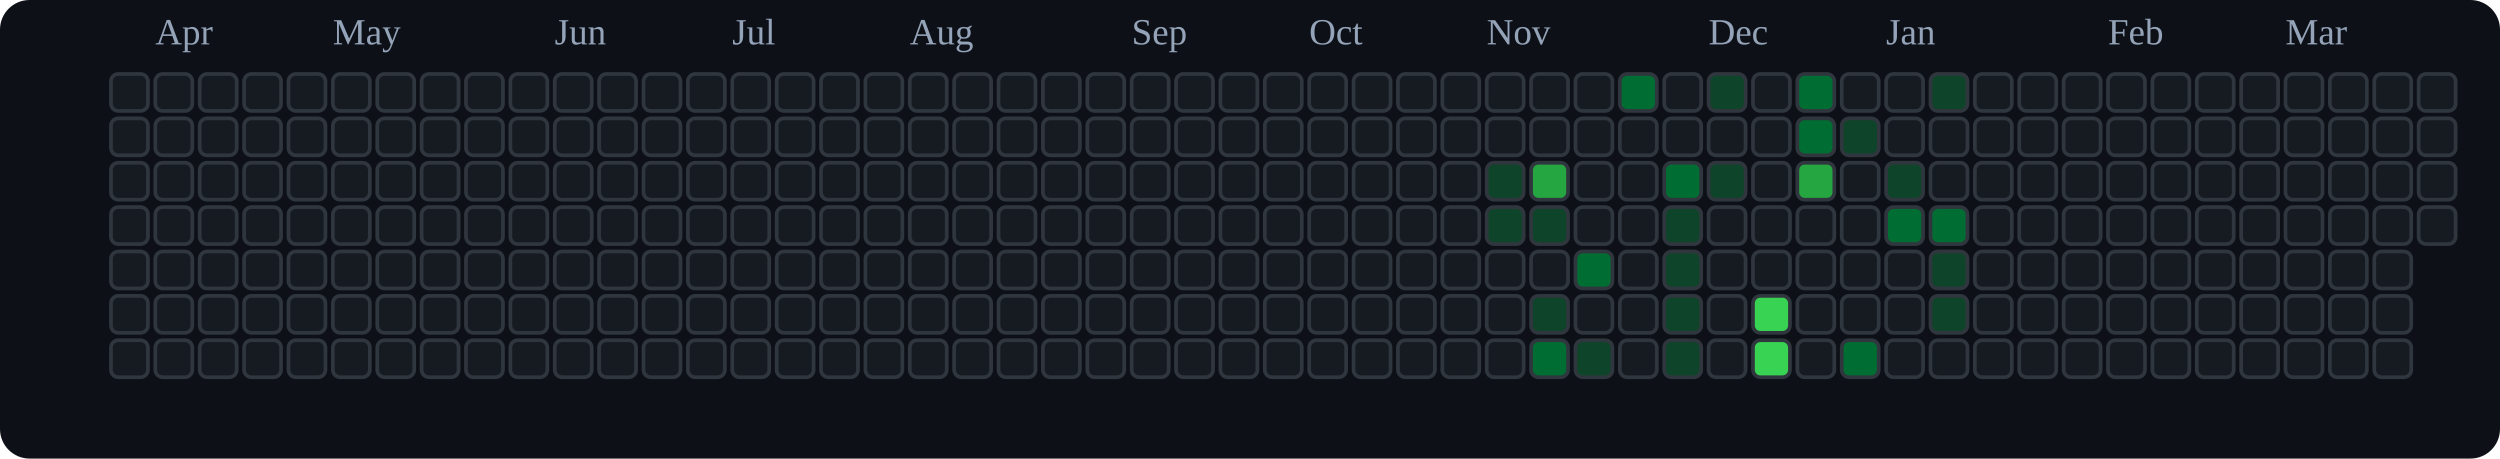
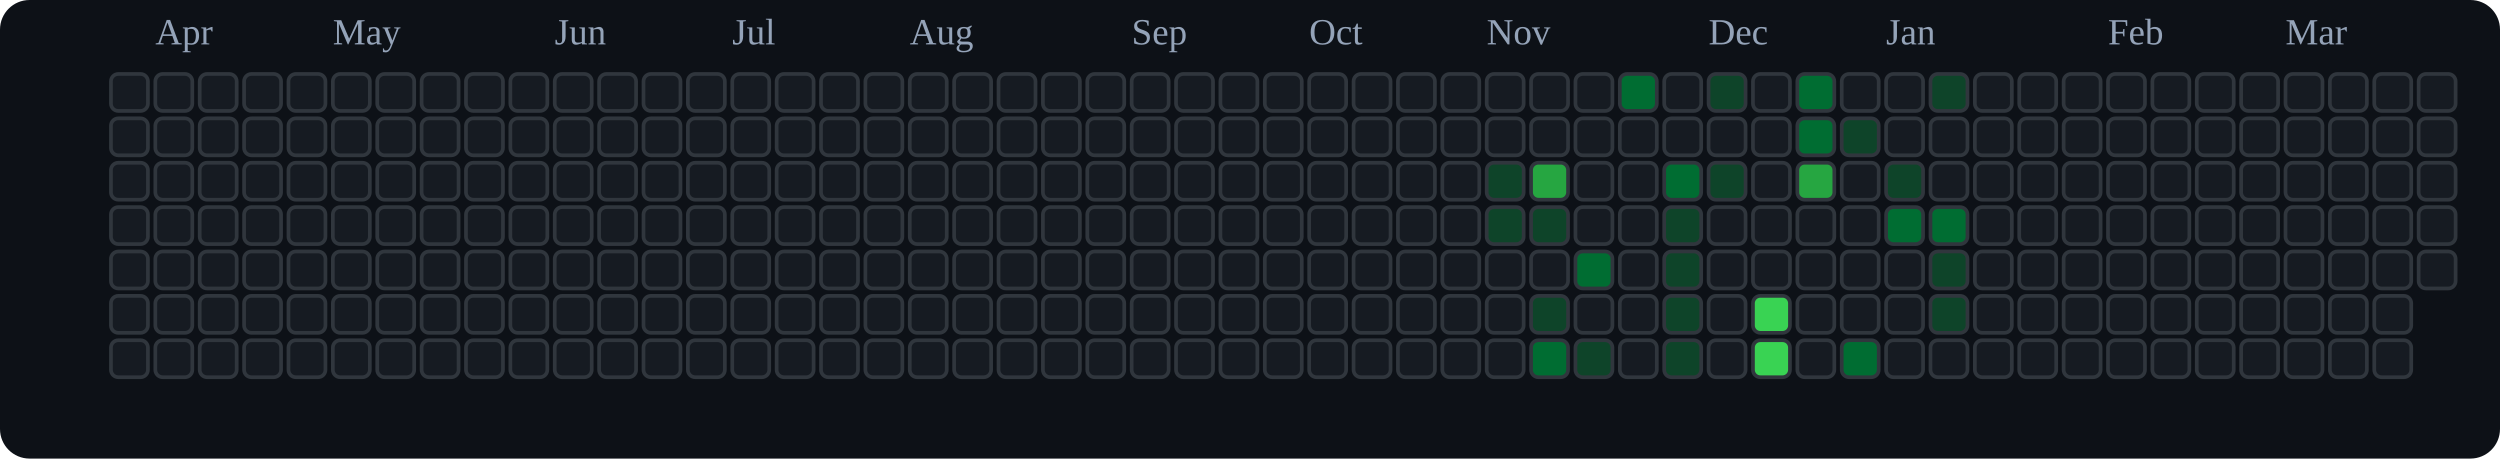
<svg xmlns="http://www.w3.org/2000/svg" viewBox="0 0 676 124" role="img" aria-label="tranhohoangvu Contributions (Dark)">
  <rect x="0" y="0" width="676" height="124" fill="#0d1117" rx="8" ry="8" />
  <text x="42" y="12" font-size="10" fill="#94a3b8">Apr</text>
  <text x="90" y="12" font-size="10" fill="#94a3b8">May</text>
  <text x="150" y="12" font-size="10" fill="#94a3b8">Jun</text>
  <text x="198" y="12" font-size="10" fill="#94a3b8">Jul</text>
  <text x="246" y="12" font-size="10" fill="#94a3b8">Aug</text>
  <text x="306" y="12" font-size="10" fill="#94a3b8">Sep</text>
  <text x="354" y="12" font-size="10" fill="#94a3b8">Oct</text>
  <text x="402" y="12" font-size="10" fill="#94a3b8">Nov</text>
  <text x="462" y="12" font-size="10" fill="#94a3b8">Dec</text>
  <text x="510" y="12" font-size="10" fill="#94a3b8">Jan</text>
  <text x="570" y="12" font-size="10" fill="#94a3b8">Feb</text>
  <text x="618" y="12" font-size="10" fill="#94a3b8">Mar</text>
  <rect x="30" y="20" width="10" height="10" rx="2" ry="2" fill="#161b22" stroke="#30363d" stroke-width="1" />
  <rect x="30" y="32" width="10" height="10" rx="2" ry="2" fill="#161b22" stroke="#30363d" stroke-width="1" />
  <rect x="30" y="44" width="10" height="10" rx="2" ry="2" fill="#161b22" stroke="#30363d" stroke-width="1" />
  <rect x="30" y="56" width="10" height="10" rx="2" ry="2" fill="#161b22" stroke="#30363d" stroke-width="1" />
  <rect x="30" y="68" width="10" height="10" rx="2" ry="2" fill="#161b22" stroke="#30363d" stroke-width="1" />
  <rect x="30" y="80" width="10" height="10" rx="2" ry="2" fill="#161b22" stroke="#30363d" stroke-width="1" />
  <rect x="30" y="92" width="10" height="10" rx="2" ry="2" fill="#161b22" stroke="#30363d" stroke-width="1" />
  <rect x="42" y="20" width="10" height="10" rx="2" ry="2" fill="#161b22" stroke="#30363d" stroke-width="1" />
  <rect x="42" y="32" width="10" height="10" rx="2" ry="2" fill="#161b22" stroke="#30363d" stroke-width="1" />
  <rect x="42" y="44" width="10" height="10" rx="2" ry="2" fill="#161b22" stroke="#30363d" stroke-width="1" />
  <rect x="42" y="56" width="10" height="10" rx="2" ry="2" fill="#161b22" stroke="#30363d" stroke-width="1" />
  <rect x="42" y="68" width="10" height="10" rx="2" ry="2" fill="#161b22" stroke="#30363d" stroke-width="1" />
  <rect x="42" y="80" width="10" height="10" rx="2" ry="2" fill="#161b22" stroke="#30363d" stroke-width="1" />
  <rect x="42" y="92" width="10" height="10" rx="2" ry="2" fill="#161b22" stroke="#30363d" stroke-width="1" />
  <rect x="54" y="20" width="10" height="10" rx="2" ry="2" fill="#161b22" stroke="#30363d" stroke-width="1" />
  <rect x="54" y="32" width="10" height="10" rx="2" ry="2" fill="#161b22" stroke="#30363d" stroke-width="1" />
  <rect x="54" y="44" width="10" height="10" rx="2" ry="2" fill="#161b22" stroke="#30363d" stroke-width="1" />
  <rect x="54" y="56" width="10" height="10" rx="2" ry="2" fill="#161b22" stroke="#30363d" stroke-width="1" />
  <rect x="54" y="68" width="10" height="10" rx="2" ry="2" fill="#161b22" stroke="#30363d" stroke-width="1" />
  <rect x="54" y="80" width="10" height="10" rx="2" ry="2" fill="#161b22" stroke="#30363d" stroke-width="1" />
  <rect x="54" y="92" width="10" height="10" rx="2" ry="2" fill="#161b22" stroke="#30363d" stroke-width="1" />
  <rect x="66" y="20" width="10" height="10" rx="2" ry="2" fill="#161b22" stroke="#30363d" stroke-width="1" />
  <rect x="66" y="32" width="10" height="10" rx="2" ry="2" fill="#161b22" stroke="#30363d" stroke-width="1" />
  <rect x="66" y="44" width="10" height="10" rx="2" ry="2" fill="#161b22" stroke="#30363d" stroke-width="1" />
  <rect x="66" y="56" width="10" height="10" rx="2" ry="2" fill="#161b22" stroke="#30363d" stroke-width="1" />
  <rect x="66" y="68" width="10" height="10" rx="2" ry="2" fill="#161b22" stroke="#30363d" stroke-width="1" />
  <rect x="66" y="80" width="10" height="10" rx="2" ry="2" fill="#161b22" stroke="#30363d" stroke-width="1" />
  <rect x="66" y="92" width="10" height="10" rx="2" ry="2" fill="#161b22" stroke="#30363d" stroke-width="1" />
  <rect x="78" y="20" width="10" height="10" rx="2" ry="2" fill="#161b22" stroke="#30363d" stroke-width="1" />
  <rect x="78" y="32" width="10" height="10" rx="2" ry="2" fill="#161b22" stroke="#30363d" stroke-width="1" />
  <rect x="78" y="44" width="10" height="10" rx="2" ry="2" fill="#161b22" stroke="#30363d" stroke-width="1" />
  <rect x="78" y="56" width="10" height="10" rx="2" ry="2" fill="#161b22" stroke="#30363d" stroke-width="1" />
  <rect x="78" y="68" width="10" height="10" rx="2" ry="2" fill="#161b22" stroke="#30363d" stroke-width="1" />
  <rect x="78" y="80" width="10" height="10" rx="2" ry="2" fill="#161b22" stroke="#30363d" stroke-width="1" />
  <rect x="78" y="92" width="10" height="10" rx="2" ry="2" fill="#161b22" stroke="#30363d" stroke-width="1" />
  <rect x="90" y="20" width="10" height="10" rx="2" ry="2" fill="#161b22" stroke="#30363d" stroke-width="1" />
  <rect x="90" y="32" width="10" height="10" rx="2" ry="2" fill="#161b22" stroke="#30363d" stroke-width="1" />
  <rect x="90" y="44" width="10" height="10" rx="2" ry="2" fill="#161b22" stroke="#30363d" stroke-width="1" />
  <rect x="90" y="56" width="10" height="10" rx="2" ry="2" fill="#161b22" stroke="#30363d" stroke-width="1" />
  <rect x="90" y="68" width="10" height="10" rx="2" ry="2" fill="#161b22" stroke="#30363d" stroke-width="1" />
  <rect x="90" y="80" width="10" height="10" rx="2" ry="2" fill="#161b22" stroke="#30363d" stroke-width="1" />
  <rect x="90" y="92" width="10" height="10" rx="2" ry="2" fill="#161b22" stroke="#30363d" stroke-width="1" />
  <rect x="102" y="20" width="10" height="10" rx="2" ry="2" fill="#161b22" stroke="#30363d" stroke-width="1" />
  <rect x="102" y="32" width="10" height="10" rx="2" ry="2" fill="#161b22" stroke="#30363d" stroke-width="1" />
  <rect x="102" y="44" width="10" height="10" rx="2" ry="2" fill="#161b22" stroke="#30363d" stroke-width="1" />
  <rect x="102" y="56" width="10" height="10" rx="2" ry="2" fill="#161b22" stroke="#30363d" stroke-width="1" />
  <rect x="102" y="68" width="10" height="10" rx="2" ry="2" fill="#161b22" stroke="#30363d" stroke-width="1" />
  <rect x="102" y="80" width="10" height="10" rx="2" ry="2" fill="#161b22" stroke="#30363d" stroke-width="1" />
  <rect x="102" y="92" width="10" height="10" rx="2" ry="2" fill="#161b22" stroke="#30363d" stroke-width="1" />
  <rect x="114" y="20" width="10" height="10" rx="2" ry="2" fill="#161b22" stroke="#30363d" stroke-width="1" />
  <rect x="114" y="32" width="10" height="10" rx="2" ry="2" fill="#161b22" stroke="#30363d" stroke-width="1" />
  <rect x="114" y="44" width="10" height="10" rx="2" ry="2" fill="#161b22" stroke="#30363d" stroke-width="1" />
  <rect x="114" y="56" width="10" height="10" rx="2" ry="2" fill="#161b22" stroke="#30363d" stroke-width="1" />
  <rect x="114" y="68" width="10" height="10" rx="2" ry="2" fill="#161b22" stroke="#30363d" stroke-width="1" />
  <rect x="114" y="80" width="10" height="10" rx="2" ry="2" fill="#161b22" stroke="#30363d" stroke-width="1" />
  <rect x="114" y="92" width="10" height="10" rx="2" ry="2" fill="#161b22" stroke="#30363d" stroke-width="1" />
  <rect x="126" y="20" width="10" height="10" rx="2" ry="2" fill="#161b22" stroke="#30363d" stroke-width="1" />
  <rect x="126" y="32" width="10" height="10" rx="2" ry="2" fill="#161b22" stroke="#30363d" stroke-width="1" />
  <rect x="126" y="44" width="10" height="10" rx="2" ry="2" fill="#161b22" stroke="#30363d" stroke-width="1" />
  <rect x="126" y="56" width="10" height="10" rx="2" ry="2" fill="#161b22" stroke="#30363d" stroke-width="1" />
  <rect x="126" y="68" width="10" height="10" rx="2" ry="2" fill="#161b22" stroke="#30363d" stroke-width="1" />
  <rect x="126" y="80" width="10" height="10" rx="2" ry="2" fill="#161b22" stroke="#30363d" stroke-width="1" />
  <rect x="126" y="92" width="10" height="10" rx="2" ry="2" fill="#161b22" stroke="#30363d" stroke-width="1" />
  <rect x="138" y="20" width="10" height="10" rx="2" ry="2" fill="#161b22" stroke="#30363d" stroke-width="1" />
  <rect x="138" y="32" width="10" height="10" rx="2" ry="2" fill="#161b22" stroke="#30363d" stroke-width="1" />
  <rect x="138" y="44" width="10" height="10" rx="2" ry="2" fill="#161b22" stroke="#30363d" stroke-width="1" />
  <rect x="138" y="56" width="10" height="10" rx="2" ry="2" fill="#161b22" stroke="#30363d" stroke-width="1" />
  <rect x="138" y="68" width="10" height="10" rx="2" ry="2" fill="#161b22" stroke="#30363d" stroke-width="1" />
  <rect x="138" y="80" width="10" height="10" rx="2" ry="2" fill="#161b22" stroke="#30363d" stroke-width="1" />
  <rect x="138" y="92" width="10" height="10" rx="2" ry="2" fill="#161b22" stroke="#30363d" stroke-width="1" />
  <rect x="150" y="20" width="10" height="10" rx="2" ry="2" fill="#161b22" stroke="#30363d" stroke-width="1" />
  <rect x="150" y="32" width="10" height="10" rx="2" ry="2" fill="#161b22" stroke="#30363d" stroke-width="1" />
  <rect x="150" y="44" width="10" height="10" rx="2" ry="2" fill="#161b22" stroke="#30363d" stroke-width="1" />
  <rect x="150" y="56" width="10" height="10" rx="2" ry="2" fill="#161b22" stroke="#30363d" stroke-width="1" />
  <rect x="150" y="68" width="10" height="10" rx="2" ry="2" fill="#161b22" stroke="#30363d" stroke-width="1" />
  <rect x="150" y="80" width="10" height="10" rx="2" ry="2" fill="#161b22" stroke="#30363d" stroke-width="1" />
  <rect x="150" y="92" width="10" height="10" rx="2" ry="2" fill="#161b22" stroke="#30363d" stroke-width="1" />
  <rect x="162" y="20" width="10" height="10" rx="2" ry="2" fill="#161b22" stroke="#30363d" stroke-width="1" />
  <rect x="162" y="32" width="10" height="10" rx="2" ry="2" fill="#161b22" stroke="#30363d" stroke-width="1" />
  <rect x="162" y="44" width="10" height="10" rx="2" ry="2" fill="#161b22" stroke="#30363d" stroke-width="1" />
  <rect x="162" y="56" width="10" height="10" rx="2" ry="2" fill="#161b22" stroke="#30363d" stroke-width="1" />
  <rect x="162" y="68" width="10" height="10" rx="2" ry="2" fill="#161b22" stroke="#30363d" stroke-width="1" />
  <rect x="162" y="80" width="10" height="10" rx="2" ry="2" fill="#161b22" stroke="#30363d" stroke-width="1" />
  <rect x="162" y="92" width="10" height="10" rx="2" ry="2" fill="#161b22" stroke="#30363d" stroke-width="1" />
  <rect x="174" y="20" width="10" height="10" rx="2" ry="2" fill="#161b22" stroke="#30363d" stroke-width="1" />
  <rect x="174" y="32" width="10" height="10" rx="2" ry="2" fill="#161b22" stroke="#30363d" stroke-width="1" />
  <rect x="174" y="44" width="10" height="10" rx="2" ry="2" fill="#161b22" stroke="#30363d" stroke-width="1" />
  <rect x="174" y="56" width="10" height="10" rx="2" ry="2" fill="#161b22" stroke="#30363d" stroke-width="1" />
  <rect x="174" y="68" width="10" height="10" rx="2" ry="2" fill="#161b22" stroke="#30363d" stroke-width="1" />
  <rect x="174" y="80" width="10" height="10" rx="2" ry="2" fill="#161b22" stroke="#30363d" stroke-width="1" />
  <rect x="174" y="92" width="10" height="10" rx="2" ry="2" fill="#161b22" stroke="#30363d" stroke-width="1" />
  <rect x="186" y="20" width="10" height="10" rx="2" ry="2" fill="#161b22" stroke="#30363d" stroke-width="1" />
  <rect x="186" y="32" width="10" height="10" rx="2" ry="2" fill="#161b22" stroke="#30363d" stroke-width="1" />
  <rect x="186" y="44" width="10" height="10" rx="2" ry="2" fill="#161b22" stroke="#30363d" stroke-width="1" />
  <rect x="186" y="56" width="10" height="10" rx="2" ry="2" fill="#161b22" stroke="#30363d" stroke-width="1" />
  <rect x="186" y="68" width="10" height="10" rx="2" ry="2" fill="#161b22" stroke="#30363d" stroke-width="1" />
  <rect x="186" y="80" width="10" height="10" rx="2" ry="2" fill="#161b22" stroke="#30363d" stroke-width="1" />
  <rect x="186" y="92" width="10" height="10" rx="2" ry="2" fill="#161b22" stroke="#30363d" stroke-width="1" />
  <rect x="198" y="20" width="10" height="10" rx="2" ry="2" fill="#161b22" stroke="#30363d" stroke-width="1" />
  <rect x="198" y="32" width="10" height="10" rx="2" ry="2" fill="#161b22" stroke="#30363d" stroke-width="1" />
  <rect x="198" y="44" width="10" height="10" rx="2" ry="2" fill="#161b22" stroke="#30363d" stroke-width="1" />
  <rect x="198" y="56" width="10" height="10" rx="2" ry="2" fill="#161b22" stroke="#30363d" stroke-width="1" />
  <rect x="198" y="68" width="10" height="10" rx="2" ry="2" fill="#161b22" stroke="#30363d" stroke-width="1" />
  <rect x="198" y="80" width="10" height="10" rx="2" ry="2" fill="#161b22" stroke="#30363d" stroke-width="1" />
  <rect x="198" y="92" width="10" height="10" rx="2" ry="2" fill="#161b22" stroke="#30363d" stroke-width="1" />
  <rect x="210" y="20" width="10" height="10" rx="2" ry="2" fill="#161b22" stroke="#30363d" stroke-width="1" />
  <rect x="210" y="32" width="10" height="10" rx="2" ry="2" fill="#161b22" stroke="#30363d" stroke-width="1" />
  <rect x="210" y="44" width="10" height="10" rx="2" ry="2" fill="#161b22" stroke="#30363d" stroke-width="1" />
  <rect x="210" y="56" width="10" height="10" rx="2" ry="2" fill="#161b22" stroke="#30363d" stroke-width="1" />
  <rect x="210" y="68" width="10" height="10" rx="2" ry="2" fill="#161b22" stroke="#30363d" stroke-width="1" />
  <rect x="210" y="80" width="10" height="10" rx="2" ry="2" fill="#161b22" stroke="#30363d" stroke-width="1" />
  <rect x="210" y="92" width="10" height="10" rx="2" ry="2" fill="#161b22" stroke="#30363d" stroke-width="1" />
  <rect x="222" y="20" width="10" height="10" rx="2" ry="2" fill="#161b22" stroke="#30363d" stroke-width="1" />
  <rect x="222" y="32" width="10" height="10" rx="2" ry="2" fill="#161b22" stroke="#30363d" stroke-width="1" />
  <rect x="222" y="44" width="10" height="10" rx="2" ry="2" fill="#161b22" stroke="#30363d" stroke-width="1" />
  <rect x="222" y="56" width="10" height="10" rx="2" ry="2" fill="#161b22" stroke="#30363d" stroke-width="1" />
  <rect x="222" y="68" width="10" height="10" rx="2" ry="2" fill="#161b22" stroke="#30363d" stroke-width="1" />
  <rect x="222" y="80" width="10" height="10" rx="2" ry="2" fill="#161b22" stroke="#30363d" stroke-width="1" />
  <rect x="222" y="92" width="10" height="10" rx="2" ry="2" fill="#161b22" stroke="#30363d" stroke-width="1" />
  <rect x="234" y="20" width="10" height="10" rx="2" ry="2" fill="#161b22" stroke="#30363d" stroke-width="1" />
  <rect x="234" y="32" width="10" height="10" rx="2" ry="2" fill="#161b22" stroke="#30363d" stroke-width="1" />
  <rect x="234" y="44" width="10" height="10" rx="2" ry="2" fill="#161b22" stroke="#30363d" stroke-width="1" />
  <rect x="234" y="56" width="10" height="10" rx="2" ry="2" fill="#161b22" stroke="#30363d" stroke-width="1" />
  <rect x="234" y="68" width="10" height="10" rx="2" ry="2" fill="#161b22" stroke="#30363d" stroke-width="1" />
  <rect x="234" y="80" width="10" height="10" rx="2" ry="2" fill="#161b22" stroke="#30363d" stroke-width="1" />
  <rect x="234" y="92" width="10" height="10" rx="2" ry="2" fill="#161b22" stroke="#30363d" stroke-width="1" />
  <rect x="246" y="20" width="10" height="10" rx="2" ry="2" fill="#161b22" stroke="#30363d" stroke-width="1" />
  <rect x="246" y="32" width="10" height="10" rx="2" ry="2" fill="#161b22" stroke="#30363d" stroke-width="1" />
  <rect x="246" y="44" width="10" height="10" rx="2" ry="2" fill="#161b22" stroke="#30363d" stroke-width="1" />
  <rect x="246" y="56" width="10" height="10" rx="2" ry="2" fill="#161b22" stroke="#30363d" stroke-width="1" />
  <rect x="246" y="68" width="10" height="10" rx="2" ry="2" fill="#161b22" stroke="#30363d" stroke-width="1" />
  <rect x="246" y="80" width="10" height="10" rx="2" ry="2" fill="#161b22" stroke="#30363d" stroke-width="1" />
  <rect x="246" y="92" width="10" height="10" rx="2" ry="2" fill="#161b22" stroke="#30363d" stroke-width="1" />
  <rect x="258" y="20" width="10" height="10" rx="2" ry="2" fill="#161b22" stroke="#30363d" stroke-width="1" />
  <rect x="258" y="32" width="10" height="10" rx="2" ry="2" fill="#161b22" stroke="#30363d" stroke-width="1" />
  <rect x="258" y="44" width="10" height="10" rx="2" ry="2" fill="#161b22" stroke="#30363d" stroke-width="1" />
  <rect x="258" y="56" width="10" height="10" rx="2" ry="2" fill="#161b22" stroke="#30363d" stroke-width="1" />
  <rect x="258" y="68" width="10" height="10" rx="2" ry="2" fill="#161b22" stroke="#30363d" stroke-width="1" />
  <rect x="258" y="80" width="10" height="10" rx="2" ry="2" fill="#161b22" stroke="#30363d" stroke-width="1" />
  <rect x="258" y="92" width="10" height="10" rx="2" ry="2" fill="#161b22" stroke="#30363d" stroke-width="1" />
  <rect x="270" y="20" width="10" height="10" rx="2" ry="2" fill="#161b22" stroke="#30363d" stroke-width="1" />
  <rect x="270" y="32" width="10" height="10" rx="2" ry="2" fill="#161b22" stroke="#30363d" stroke-width="1" />
  <rect x="270" y="44" width="10" height="10" rx="2" ry="2" fill="#161b22" stroke="#30363d" stroke-width="1" />
  <rect x="270" y="56" width="10" height="10" rx="2" ry="2" fill="#161b22" stroke="#30363d" stroke-width="1" />
  <rect x="270" y="68" width="10" height="10" rx="2" ry="2" fill="#161b22" stroke="#30363d" stroke-width="1" />
  <rect x="270" y="80" width="10" height="10" rx="2" ry="2" fill="#161b22" stroke="#30363d" stroke-width="1" />
  <rect x="270" y="92" width="10" height="10" rx="2" ry="2" fill="#161b22" stroke="#30363d" stroke-width="1" />
  <rect x="282" y="20" width="10" height="10" rx="2" ry="2" fill="#161b22" stroke="#30363d" stroke-width="1" />
  <rect x="282" y="32" width="10" height="10" rx="2" ry="2" fill="#161b22" stroke="#30363d" stroke-width="1" />
  <rect x="282" y="44" width="10" height="10" rx="2" ry="2" fill="#161b22" stroke="#30363d" stroke-width="1" />
  <rect x="282" y="56" width="10" height="10" rx="2" ry="2" fill="#161b22" stroke="#30363d" stroke-width="1" />
  <rect x="282" y="68" width="10" height="10" rx="2" ry="2" fill="#161b22" stroke="#30363d" stroke-width="1" />
  <rect x="282" y="80" width="10" height="10" rx="2" ry="2" fill="#161b22" stroke="#30363d" stroke-width="1" />
  <rect x="282" y="92" width="10" height="10" rx="2" ry="2" fill="#161b22" stroke="#30363d" stroke-width="1" />
  <rect x="294" y="20" width="10" height="10" rx="2" ry="2" fill="#161b22" stroke="#30363d" stroke-width="1" />
  <rect x="294" y="32" width="10" height="10" rx="2" ry="2" fill="#161b22" stroke="#30363d" stroke-width="1" />
  <rect x="294" y="44" width="10" height="10" rx="2" ry="2" fill="#161b22" stroke="#30363d" stroke-width="1" />
  <rect x="294" y="56" width="10" height="10" rx="2" ry="2" fill="#161b22" stroke="#30363d" stroke-width="1" />
  <rect x="294" y="68" width="10" height="10" rx="2" ry="2" fill="#161b22" stroke="#30363d" stroke-width="1" />
  <rect x="294" y="80" width="10" height="10" rx="2" ry="2" fill="#161b22" stroke="#30363d" stroke-width="1" />
  <rect x="294" y="92" width="10" height="10" rx="2" ry="2" fill="#161b22" stroke="#30363d" stroke-width="1" />
  <rect x="306" y="20" width="10" height="10" rx="2" ry="2" fill="#161b22" stroke="#30363d" stroke-width="1" />
  <rect x="306" y="32" width="10" height="10" rx="2" ry="2" fill="#161b22" stroke="#30363d" stroke-width="1" />
  <rect x="306" y="44" width="10" height="10" rx="2" ry="2" fill="#161b22" stroke="#30363d" stroke-width="1" />
  <rect x="306" y="56" width="10" height="10" rx="2" ry="2" fill="#161b22" stroke="#30363d" stroke-width="1" />
  <rect x="306" y="68" width="10" height="10" rx="2" ry="2" fill="#161b22" stroke="#30363d" stroke-width="1" />
  <rect x="306" y="80" width="10" height="10" rx="2" ry="2" fill="#161b22" stroke="#30363d" stroke-width="1" />
  <rect x="306" y="92" width="10" height="10" rx="2" ry="2" fill="#161b22" stroke="#30363d" stroke-width="1" />
  <rect x="318" y="20" width="10" height="10" rx="2" ry="2" fill="#161b22" stroke="#30363d" stroke-width="1" />
  <rect x="318" y="32" width="10" height="10" rx="2" ry="2" fill="#161b22" stroke="#30363d" stroke-width="1" />
  <rect x="318" y="44" width="10" height="10" rx="2" ry="2" fill="#161b22" stroke="#30363d" stroke-width="1" />
  <rect x="318" y="56" width="10" height="10" rx="2" ry="2" fill="#161b22" stroke="#30363d" stroke-width="1" />
  <rect x="318" y="68" width="10" height="10" rx="2" ry="2" fill="#161b22" stroke="#30363d" stroke-width="1" />
  <rect x="318" y="80" width="10" height="10" rx="2" ry="2" fill="#161b22" stroke="#30363d" stroke-width="1" />
  <rect x="318" y="92" width="10" height="10" rx="2" ry="2" fill="#161b22" stroke="#30363d" stroke-width="1" />
  <rect x="330" y="20" width="10" height="10" rx="2" ry="2" fill="#161b22" stroke="#30363d" stroke-width="1" />
  <rect x="330" y="32" width="10" height="10" rx="2" ry="2" fill="#161b22" stroke="#30363d" stroke-width="1" />
  <rect x="330" y="44" width="10" height="10" rx="2" ry="2" fill="#161b22" stroke="#30363d" stroke-width="1" />
  <rect x="330" y="56" width="10" height="10" rx="2" ry="2" fill="#161b22" stroke="#30363d" stroke-width="1" />
  <rect x="330" y="68" width="10" height="10" rx="2" ry="2" fill="#161b22" stroke="#30363d" stroke-width="1" />
  <rect x="330" y="80" width="10" height="10" rx="2" ry="2" fill="#161b22" stroke="#30363d" stroke-width="1" />
  <rect x="330" y="92" width="10" height="10" rx="2" ry="2" fill="#161b22" stroke="#30363d" stroke-width="1" />
  <rect x="342" y="20" width="10" height="10" rx="2" ry="2" fill="#161b22" stroke="#30363d" stroke-width="1" />
  <rect x="342" y="32" width="10" height="10" rx="2" ry="2" fill="#161b22" stroke="#30363d" stroke-width="1" />
  <rect x="342" y="44" width="10" height="10" rx="2" ry="2" fill="#161b22" stroke="#30363d" stroke-width="1" />
  <rect x="342" y="56" width="10" height="10" rx="2" ry="2" fill="#161b22" stroke="#30363d" stroke-width="1" />
  <rect x="342" y="68" width="10" height="10" rx="2" ry="2" fill="#161b22" stroke="#30363d" stroke-width="1" />
  <rect x="342" y="80" width="10" height="10" rx="2" ry="2" fill="#161b22" stroke="#30363d" stroke-width="1" />
  <rect x="342" y="92" width="10" height="10" rx="2" ry="2" fill="#161b22" stroke="#30363d" stroke-width="1" />
  <rect x="354" y="20" width="10" height="10" rx="2" ry="2" fill="#161b22" stroke="#30363d" stroke-width="1" />
  <rect x="354" y="32" width="10" height="10" rx="2" ry="2" fill="#161b22" stroke="#30363d" stroke-width="1" />
  <rect x="354" y="44" width="10" height="10" rx="2" ry="2" fill="#161b22" stroke="#30363d" stroke-width="1" />
  <rect x="354" y="56" width="10" height="10" rx="2" ry="2" fill="#161b22" stroke="#30363d" stroke-width="1" />
  <rect x="354" y="68" width="10" height="10" rx="2" ry="2" fill="#161b22" stroke="#30363d" stroke-width="1" />
  <rect x="354" y="80" width="10" height="10" rx="2" ry="2" fill="#161b22" stroke="#30363d" stroke-width="1" />
  <rect x="354" y="92" width="10" height="10" rx="2" ry="2" fill="#161b22" stroke="#30363d" stroke-width="1" />
  <rect x="366" y="20" width="10" height="10" rx="2" ry="2" fill="#161b22" stroke="#30363d" stroke-width="1" />
  <rect x="366" y="32" width="10" height="10" rx="2" ry="2" fill="#161b22" stroke="#30363d" stroke-width="1" />
  <rect x="366" y="44" width="10" height="10" rx="2" ry="2" fill="#161b22" stroke="#30363d" stroke-width="1" />
  <rect x="366" y="56" width="10" height="10" rx="2" ry="2" fill="#161b22" stroke="#30363d" stroke-width="1" />
  <rect x="366" y="68" width="10" height="10" rx="2" ry="2" fill="#161b22" stroke="#30363d" stroke-width="1" />
  <rect x="366" y="80" width="10" height="10" rx="2" ry="2" fill="#161b22" stroke="#30363d" stroke-width="1" />
  <rect x="366" y="92" width="10" height="10" rx="2" ry="2" fill="#161b22" stroke="#30363d" stroke-width="1" />
  <rect x="378" y="20" width="10" height="10" rx="2" ry="2" fill="#161b22" stroke="#30363d" stroke-width="1" />
  <rect x="378" y="32" width="10" height="10" rx="2" ry="2" fill="#161b22" stroke="#30363d" stroke-width="1" />
  <rect x="378" y="44" width="10" height="10" rx="2" ry="2" fill="#161b22" stroke="#30363d" stroke-width="1" />
  <rect x="378" y="56" width="10" height="10" rx="2" ry="2" fill="#161b22" stroke="#30363d" stroke-width="1" />
  <rect x="378" y="68" width="10" height="10" rx="2" ry="2" fill="#161b22" stroke="#30363d" stroke-width="1" />
  <rect x="378" y="80" width="10" height="10" rx="2" ry="2" fill="#161b22" stroke="#30363d" stroke-width="1" />
  <rect x="378" y="92" width="10" height="10" rx="2" ry="2" fill="#161b22" stroke="#30363d" stroke-width="1" />
  <rect x="390" y="20" width="10" height="10" rx="2" ry="2" fill="#161b22" stroke="#30363d" stroke-width="1" />
  <rect x="390" y="32" width="10" height="10" rx="2" ry="2" fill="#161b22" stroke="#30363d" stroke-width="1" />
  <rect x="390" y="44" width="10" height="10" rx="2" ry="2" fill="#161b22" stroke="#30363d" stroke-width="1" />
  <rect x="390" y="56" width="10" height="10" rx="2" ry="2" fill="#161b22" stroke="#30363d" stroke-width="1" />
  <rect x="390" y="68" width="10" height="10" rx="2" ry="2" fill="#161b22" stroke="#30363d" stroke-width="1" />
  <rect x="390" y="80" width="10" height="10" rx="2" ry="2" fill="#161b22" stroke="#30363d" stroke-width="1" />
  <rect x="390" y="92" width="10" height="10" rx="2" ry="2" fill="#161b22" stroke="#30363d" stroke-width="1" />
  <rect x="402" y="20" width="10" height="10" rx="2" ry="2" fill="#161b22" stroke="#30363d" stroke-width="1" />
  <rect x="402" y="32" width="10" height="10" rx="2" ry="2" fill="#161b22" stroke="#30363d" stroke-width="1" />
  <rect x="402" y="44" width="10" height="10" rx="2" ry="2" fill="#0e4429" stroke="#30363d" stroke-width="1" />
  <rect x="402" y="56" width="10" height="10" rx="2" ry="2" fill="#0e4429" stroke="#30363d" stroke-width="1" />
  <rect x="402" y="68" width="10" height="10" rx="2" ry="2" fill="#161b22" stroke="#30363d" stroke-width="1" />
  <rect x="402" y="80" width="10" height="10" rx="2" ry="2" fill="#161b22" stroke="#30363d" stroke-width="1" />
  <rect x="402" y="92" width="10" height="10" rx="2" ry="2" fill="#161b22" stroke="#30363d" stroke-width="1" />
  <rect x="414" y="20" width="10" height="10" rx="2" ry="2" fill="#161b22" stroke="#30363d" stroke-width="1" />
  <rect x="414" y="32" width="10" height="10" rx="2" ry="2" fill="#161b22" stroke="#30363d" stroke-width="1" />
  <rect x="414" y="44" width="10" height="10" rx="2" ry="2" fill="#26a641" stroke="#30363d" stroke-width="1" />
  <rect x="414" y="56" width="10" height="10" rx="2" ry="2" fill="#0e4429" stroke="#30363d" stroke-width="1" />
  <rect x="414" y="68" width="10" height="10" rx="2" ry="2" fill="#161b22" stroke="#30363d" stroke-width="1" />
  <rect x="414" y="80" width="10" height="10" rx="2" ry="2" fill="#0e4429" stroke="#30363d" stroke-width="1" />
  <rect x="414" y="92" width="10" height="10" rx="2" ry="2" fill="#006d32" stroke="#30363d" stroke-width="1" />
  <rect x="426" y="20" width="10" height="10" rx="2" ry="2" fill="#161b22" stroke="#30363d" stroke-width="1" />
  <rect x="426" y="32" width="10" height="10" rx="2" ry="2" fill="#161b22" stroke="#30363d" stroke-width="1" />
  <rect x="426" y="44" width="10" height="10" rx="2" ry="2" fill="#161b22" stroke="#30363d" stroke-width="1" />
  <rect x="426" y="56" width="10" height="10" rx="2" ry="2" fill="#161b22" stroke="#30363d" stroke-width="1" />
  <rect x="426" y="68" width="10" height="10" rx="2" ry="2" fill="#006d32" stroke="#30363d" stroke-width="1" />
  <rect x="426" y="80" width="10" height="10" rx="2" ry="2" fill="#161b22" stroke="#30363d" stroke-width="1" />
  <rect x="426" y="92" width="10" height="10" rx="2" ry="2" fill="#0e4429" stroke="#30363d" stroke-width="1" />
  <rect x="438" y="20" width="10" height="10" rx="2" ry="2" fill="#006d32" stroke="#30363d" stroke-width="1" />
  <rect x="438" y="32" width="10" height="10" rx="2" ry="2" fill="#161b22" stroke="#30363d" stroke-width="1" />
  <rect x="438" y="44" width="10" height="10" rx="2" ry="2" fill="#161b22" stroke="#30363d" stroke-width="1" />
  <rect x="438" y="56" width="10" height="10" rx="2" ry="2" fill="#161b22" stroke="#30363d" stroke-width="1" />
  <rect x="438" y="68" width="10" height="10" rx="2" ry="2" fill="#161b22" stroke="#30363d" stroke-width="1" />
  <rect x="438" y="80" width="10" height="10" rx="2" ry="2" fill="#161b22" stroke="#30363d" stroke-width="1" />
  <rect x="438" y="92" width="10" height="10" rx="2" ry="2" fill="#161b22" stroke="#30363d" stroke-width="1" />
  <rect x="450" y="20" width="10" height="10" rx="2" ry="2" fill="#161b22" stroke="#30363d" stroke-width="1" />
  <rect x="450" y="32" width="10" height="10" rx="2" ry="2" fill="#161b22" stroke="#30363d" stroke-width="1" />
  <rect x="450" y="44" width="10" height="10" rx="2" ry="2" fill="#006d32" stroke="#30363d" stroke-width="1" />
  <rect x="450" y="56" width="10" height="10" rx="2" ry="2" fill="#0e4429" stroke="#30363d" stroke-width="1" />
  <rect x="450" y="68" width="10" height="10" rx="2" ry="2" fill="#0e4429" stroke="#30363d" stroke-width="1" />
  <rect x="450" y="80" width="10" height="10" rx="2" ry="2" fill="#0e4429" stroke="#30363d" stroke-width="1" />
  <rect x="450" y="92" width="10" height="10" rx="2" ry="2" fill="#0e4429" stroke="#30363d" stroke-width="1" />
  <rect x="462" y="20" width="10" height="10" rx="2" ry="2" fill="#0e4429" stroke="#30363d" stroke-width="1" />
  <rect x="462" y="32" width="10" height="10" rx="2" ry="2" fill="#161b22" stroke="#30363d" stroke-width="1" />
  <rect x="462" y="44" width="10" height="10" rx="2" ry="2" fill="#0e4429" stroke="#30363d" stroke-width="1" />
  <rect x="462" y="56" width="10" height="10" rx="2" ry="2" fill="#161b22" stroke="#30363d" stroke-width="1" />
  <rect x="462" y="68" width="10" height="10" rx="2" ry="2" fill="#161b22" stroke="#30363d" stroke-width="1" />
  <rect x="462" y="80" width="10" height="10" rx="2" ry="2" fill="#161b22" stroke="#30363d" stroke-width="1" />
  <rect x="462" y="92" width="10" height="10" rx="2" ry="2" fill="#161b22" stroke="#30363d" stroke-width="1" />
  <rect x="474" y="20" width="10" height="10" rx="2" ry="2" fill="#161b22" stroke="#30363d" stroke-width="1" />
  <rect x="474" y="32" width="10" height="10" rx="2" ry="2" fill="#161b22" stroke="#30363d" stroke-width="1" />
  <rect x="474" y="44" width="10" height="10" rx="2" ry="2" fill="#161b22" stroke="#30363d" stroke-width="1" />
  <rect x="474" y="56" width="10" height="10" rx="2" ry="2" fill="#161b22" stroke="#30363d" stroke-width="1" />
  <rect x="474" y="68" width="10" height="10" rx="2" ry="2" fill="#161b22" stroke="#30363d" stroke-width="1" />
  <rect x="474" y="80" width="10" height="10" rx="2" ry="2" fill="#39d353" stroke="#30363d" stroke-width="1" />
  <rect x="474" y="92" width="10" height="10" rx="2" ry="2" fill="#39d353" stroke="#30363d" stroke-width="1" />
  <rect x="486" y="20" width="10" height="10" rx="2" ry="2" fill="#006d32" stroke="#30363d" stroke-width="1" />
  <rect x="486" y="32" width="10" height="10" rx="2" ry="2" fill="#006d32" stroke="#30363d" stroke-width="1" />
  <rect x="486" y="44" width="10" height="10" rx="2" ry="2" fill="#26a641" stroke="#30363d" stroke-width="1" />
  <rect x="486" y="56" width="10" height="10" rx="2" ry="2" fill="#161b22" stroke="#30363d" stroke-width="1" />
  <rect x="486" y="68" width="10" height="10" rx="2" ry="2" fill="#161b22" stroke="#30363d" stroke-width="1" />
  <rect x="486" y="80" width="10" height="10" rx="2" ry="2" fill="#161b22" stroke="#30363d" stroke-width="1" />
  <rect x="486" y="92" width="10" height="10" rx="2" ry="2" fill="#161b22" stroke="#30363d" stroke-width="1" />
  <rect x="498" y="20" width="10" height="10" rx="2" ry="2" fill="#161b22" stroke="#30363d" stroke-width="1" />
  <rect x="498" y="32" width="10" height="10" rx="2" ry="2" fill="#0e4429" stroke="#30363d" stroke-width="1" />
  <rect x="498" y="44" width="10" height="10" rx="2" ry="2" fill="#161b22" stroke="#30363d" stroke-width="1" />
  <rect x="498" y="56" width="10" height="10" rx="2" ry="2" fill="#161b22" stroke="#30363d" stroke-width="1" />
  <rect x="498" y="68" width="10" height="10" rx="2" ry="2" fill="#161b22" stroke="#30363d" stroke-width="1" />
  <rect x="498" y="80" width="10" height="10" rx="2" ry="2" fill="#161b22" stroke="#30363d" stroke-width="1" />
  <rect x="498" y="92" width="10" height="10" rx="2" ry="2" fill="#006d32" stroke="#30363d" stroke-width="1" />
  <rect x="510" y="20" width="10" height="10" rx="2" ry="2" fill="#161b22" stroke="#30363d" stroke-width="1" />
  <rect x="510" y="32" width="10" height="10" rx="2" ry="2" fill="#161b22" stroke="#30363d" stroke-width="1" />
  <rect x="510" y="44" width="10" height="10" rx="2" ry="2" fill="#0e4429" stroke="#30363d" stroke-width="1" />
  <rect x="510" y="56" width="10" height="10" rx="2" ry="2" fill="#006d32" stroke="#30363d" stroke-width="1" />
  <rect x="510" y="68" width="10" height="10" rx="2" ry="2" fill="#161b22" stroke="#30363d" stroke-width="1" />
  <rect x="510" y="80" width="10" height="10" rx="2" ry="2" fill="#161b22" stroke="#30363d" stroke-width="1" />
  <rect x="510" y="92" width="10" height="10" rx="2" ry="2" fill="#161b22" stroke="#30363d" stroke-width="1" />
  <rect x="522" y="20" width="10" height="10" rx="2" ry="2" fill="#0e4429" stroke="#30363d" stroke-width="1" />
  <rect x="522" y="32" width="10" height="10" rx="2" ry="2" fill="#161b22" stroke="#30363d" stroke-width="1" />
  <rect x="522" y="44" width="10" height="10" rx="2" ry="2" fill="#161b22" stroke="#30363d" stroke-width="1" />
  <rect x="522" y="56" width="10" height="10" rx="2" ry="2" fill="#006d32" stroke="#30363d" stroke-width="1" />
  <rect x="522" y="68" width="10" height="10" rx="2" ry="2" fill="#0e4429" stroke="#30363d" stroke-width="1" />
  <rect x="522" y="80" width="10" height="10" rx="2" ry="2" fill="#0e4429" stroke="#30363d" stroke-width="1" />
  <rect x="522" y="92" width="10" height="10" rx="2" ry="2" fill="#161b22" stroke="#30363d" stroke-width="1" />
  <rect x="534" y="20" width="10" height="10" rx="2" ry="2" fill="#161b22" stroke="#30363d" stroke-width="1" />
  <rect x="534" y="32" width="10" height="10" rx="2" ry="2" fill="#161b22" stroke="#30363d" stroke-width="1" />
  <rect x="534" y="44" width="10" height="10" rx="2" ry="2" fill="#161b22" stroke="#30363d" stroke-width="1" />
  <rect x="534" y="56" width="10" height="10" rx="2" ry="2" fill="#161b22" stroke="#30363d" stroke-width="1" />
  <rect x="534" y="68" width="10" height="10" rx="2" ry="2" fill="#161b22" stroke="#30363d" stroke-width="1" />
  <rect x="534" y="80" width="10" height="10" rx="2" ry="2" fill="#161b22" stroke="#30363d" stroke-width="1" />
  <rect x="534" y="92" width="10" height="10" rx="2" ry="2" fill="#161b22" stroke="#30363d" stroke-width="1" />
  <rect x="546" y="20" width="10" height="10" rx="2" ry="2" fill="#161b22" stroke="#30363d" stroke-width="1" />
  <rect x="546" y="32" width="10" height="10" rx="2" ry="2" fill="#161b22" stroke="#30363d" stroke-width="1" />
  <rect x="546" y="44" width="10" height="10" rx="2" ry="2" fill="#161b22" stroke="#30363d" stroke-width="1" />
  <rect x="546" y="56" width="10" height="10" rx="2" ry="2" fill="#161b22" stroke="#30363d" stroke-width="1" />
  <rect x="546" y="68" width="10" height="10" rx="2" ry="2" fill="#161b22" stroke="#30363d" stroke-width="1" />
  <rect x="546" y="80" width="10" height="10" rx="2" ry="2" fill="#161b22" stroke="#30363d" stroke-width="1" />
  <rect x="546" y="92" width="10" height="10" rx="2" ry="2" fill="#161b22" stroke="#30363d" stroke-width="1" />
  <rect x="558" y="20" width="10" height="10" rx="2" ry="2" fill="#161b22" stroke="#30363d" stroke-width="1" />
  <rect x="558" y="32" width="10" height="10" rx="2" ry="2" fill="#161b22" stroke="#30363d" stroke-width="1" />
  <rect x="558" y="44" width="10" height="10" rx="2" ry="2" fill="#161b22" stroke="#30363d" stroke-width="1" />
  <rect x="558" y="56" width="10" height="10" rx="2" ry="2" fill="#161b22" stroke="#30363d" stroke-width="1" />
  <rect x="558" y="68" width="10" height="10" rx="2" ry="2" fill="#161b22" stroke="#30363d" stroke-width="1" />
  <rect x="558" y="80" width="10" height="10" rx="2" ry="2" fill="#161b22" stroke="#30363d" stroke-width="1" />
  <rect x="558" y="92" width="10" height="10" rx="2" ry="2" fill="#161b22" stroke="#30363d" stroke-width="1" />
  <rect x="570" y="20" width="10" height="10" rx="2" ry="2" fill="#161b22" stroke="#30363d" stroke-width="1" />
  <rect x="570" y="32" width="10" height="10" rx="2" ry="2" fill="#161b22" stroke="#30363d" stroke-width="1" />
  <rect x="570" y="44" width="10" height="10" rx="2" ry="2" fill="#161b22" stroke="#30363d" stroke-width="1" />
  <rect x="570" y="56" width="10" height="10" rx="2" ry="2" fill="#161b22" stroke="#30363d" stroke-width="1" />
  <rect x="570" y="68" width="10" height="10" rx="2" ry="2" fill="#161b22" stroke="#30363d" stroke-width="1" />
  <rect x="570" y="80" width="10" height="10" rx="2" ry="2" fill="#161b22" stroke="#30363d" stroke-width="1" />
  <rect x="570" y="92" width="10" height="10" rx="2" ry="2" fill="#161b22" stroke="#30363d" stroke-width="1" />
  <rect x="582" y="20" width="10" height="10" rx="2" ry="2" fill="#161b22" stroke="#30363d" stroke-width="1" />
  <rect x="582" y="32" width="10" height="10" rx="2" ry="2" fill="#161b22" stroke="#30363d" stroke-width="1" />
  <rect x="582" y="44" width="10" height="10" rx="2" ry="2" fill="#161b22" stroke="#30363d" stroke-width="1" />
  <rect x="582" y="56" width="10" height="10" rx="2" ry="2" fill="#161b22" stroke="#30363d" stroke-width="1" />
  <rect x="582" y="68" width="10" height="10" rx="2" ry="2" fill="#161b22" stroke="#30363d" stroke-width="1" />
  <rect x="582" y="80" width="10" height="10" rx="2" ry="2" fill="#161b22" stroke="#30363d" stroke-width="1" />
  <rect x="582" y="92" width="10" height="10" rx="2" ry="2" fill="#161b22" stroke="#30363d" stroke-width="1" />
  <rect x="594" y="20" width="10" height="10" rx="2" ry="2" fill="#161b22" stroke="#30363d" stroke-width="1" />
  <rect x="594" y="32" width="10" height="10" rx="2" ry="2" fill="#161b22" stroke="#30363d" stroke-width="1" />
  <rect x="594" y="44" width="10" height="10" rx="2" ry="2" fill="#161b22" stroke="#30363d" stroke-width="1" />
  <rect x="594" y="56" width="10" height="10" rx="2" ry="2" fill="#161b22" stroke="#30363d" stroke-width="1" />
  <rect x="594" y="68" width="10" height="10" rx="2" ry="2" fill="#161b22" stroke="#30363d" stroke-width="1" />
  <rect x="594" y="80" width="10" height="10" rx="2" ry="2" fill="#161b22" stroke="#30363d" stroke-width="1" />
  <rect x="594" y="92" width="10" height="10" rx="2" ry="2" fill="#161b22" stroke="#30363d" stroke-width="1" />
  <rect x="606" y="20" width="10" height="10" rx="2" ry="2" fill="#161b22" stroke="#30363d" stroke-width="1" />
  <rect x="606" y="32" width="10" height="10" rx="2" ry="2" fill="#161b22" stroke="#30363d" stroke-width="1" />
  <rect x="606" y="44" width="10" height="10" rx="2" ry="2" fill="#161b22" stroke="#30363d" stroke-width="1" />
  <rect x="606" y="56" width="10" height="10" rx="2" ry="2" fill="#161b22" stroke="#30363d" stroke-width="1" />
  <rect x="606" y="68" width="10" height="10" rx="2" ry="2" fill="#161b22" stroke="#30363d" stroke-width="1" />
  <rect x="606" y="80" width="10" height="10" rx="2" ry="2" fill="#161b22" stroke="#30363d" stroke-width="1" />
  <rect x="606" y="92" width="10" height="10" rx="2" ry="2" fill="#161b22" stroke="#30363d" stroke-width="1" />
  <rect x="618" y="20" width="10" height="10" rx="2" ry="2" fill="#161b22" stroke="#30363d" stroke-width="1" />
  <rect x="618" y="32" width="10" height="10" rx="2" ry="2" fill="#161b22" stroke="#30363d" stroke-width="1" />
  <rect x="618" y="44" width="10" height="10" rx="2" ry="2" fill="#161b22" stroke="#30363d" stroke-width="1" />
  <rect x="618" y="56" width="10" height="10" rx="2" ry="2" fill="#161b22" stroke="#30363d" stroke-width="1" />
  <rect x="618" y="68" width="10" height="10" rx="2" ry="2" fill="#161b22" stroke="#30363d" stroke-width="1" />
  <rect x="618" y="80" width="10" height="10" rx="2" ry="2" fill="#161b22" stroke="#30363d" stroke-width="1" />
  <rect x="618" y="92" width="10" height="10" rx="2" ry="2" fill="#161b22" stroke="#30363d" stroke-width="1" />
  <rect x="630" y="20" width="10" height="10" rx="2" ry="2" fill="#161b22" stroke="#30363d" stroke-width="1" />
  <rect x="630" y="32" width="10" height="10" rx="2" ry="2" fill="#161b22" stroke="#30363d" stroke-width="1" />
  <rect x="630" y="44" width="10" height="10" rx="2" ry="2" fill="#161b22" stroke="#30363d" stroke-width="1" />
  <rect x="630" y="56" width="10" height="10" rx="2" ry="2" fill="#161b22" stroke="#30363d" stroke-width="1" />
  <rect x="630" y="68" width="10" height="10" rx="2" ry="2" fill="#161b22" stroke="#30363d" stroke-width="1" />
  <rect x="630" y="80" width="10" height="10" rx="2" ry="2" fill="#161b22" stroke="#30363d" stroke-width="1" />
  <rect x="630" y="92" width="10" height="10" rx="2" ry="2" fill="#161b22" stroke="#30363d" stroke-width="1" />
  <rect x="642" y="20" width="10" height="10" rx="2" ry="2" fill="#161b22" stroke="#30363d" stroke-width="1" />
  <rect x="642" y="32" width="10" height="10" rx="2" ry="2" fill="#161b22" stroke="#30363d" stroke-width="1" />
  <rect x="642" y="44" width="10" height="10" rx="2" ry="2" fill="#161b22" stroke="#30363d" stroke-width="1" />
  <rect x="642" y="56" width="10" height="10" rx="2" ry="2" fill="#161b22" stroke="#30363d" stroke-width="1" />
  <rect x="642" y="68" width="10" height="10" rx="2" ry="2" fill="#161b22" stroke="#30363d" stroke-width="1" />
  <rect x="642" y="80" width="10" height="10" rx="2" ry="2" fill="#161b22" stroke="#30363d" stroke-width="1" />
  <rect x="642" y="92" width="10" height="10" rx="2" ry="2" fill="#161b22" stroke="#30363d" stroke-width="1" />
  <rect x="654" y="20" width="10" height="10" rx="2" ry="2" fill="#161b22" stroke="#30363d" stroke-width="1" />
  <rect x="654" y="32" width="10" height="10" rx="2" ry="2" fill="#161b22" stroke="#30363d" stroke-width="1" />
  <rect x="654" y="44" width="10" height="10" rx="2" ry="2" fill="#161b22" stroke="#30363d" stroke-width="1" />
  <rect x="654" y="56" width="10" height="10" rx="2" ry="2" fill="#161b22" stroke="#30363d" stroke-width="1" />
+   <rect x="654" y="68" width="10" height="10" rx="2" ry="2" fill="#161b22" stroke="#30363d" stroke-width="1" />
</svg>
